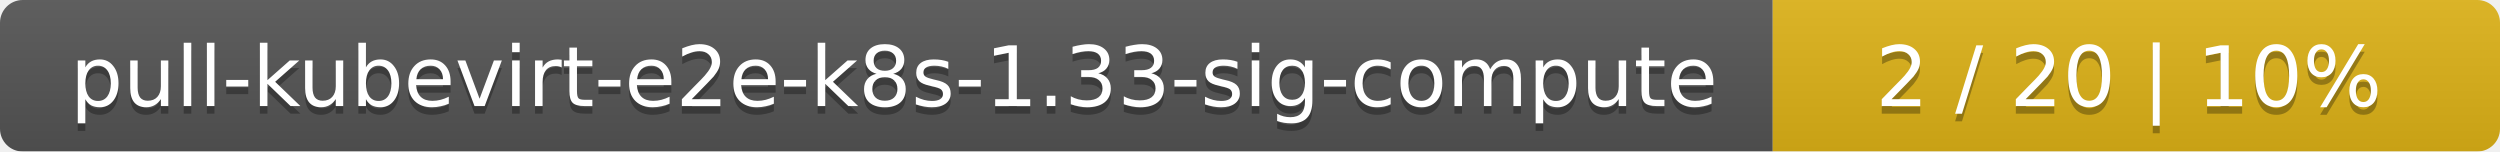
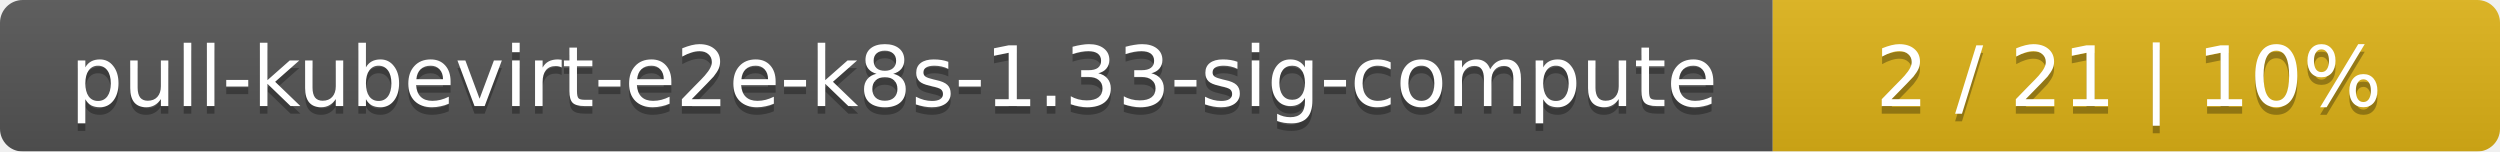
<svg xmlns="http://www.w3.org/2000/svg" width="330" height="20">
  <linearGradient id="smooth" x2="0" y2="100%">
    <stop offset="0" stop-color="#bbb" stop-opacity=".1" />
    <stop offset="1" stop-opacity=".1" />
  </linearGradient>
  <mask id="round">
    <rect width="330" height="20" rx="3" fill="#fff" />
  </mask>
  <g mask="url(#round)">
    <rect width="234" height="20" fill="#555" />
    <rect x="234" width="96" height="20" fill="#dfb317" />
    <rect width="330" height="20" fill="url(#smooth)" />
  </g>
  <g fill="#fff" text-anchor="middle" font-family="DejaVu Sans,Verdana,Geneva,sans-serif" font-size="11">
    <text x="118" y="15" fill="#010101" fill-opacity=".3">pull-kubevirt-e2e-k8s-1.33-sig-compute</text>
    <text x="118" y="14">pull-kubevirt-e2e-k8s-1.33-sig-compute</text>
-     <text x="281" y="15" fill="#010101" fill-opacity=".3">2 / 20    |    10%</text>
-     <text x="281" y="14">2 / 20    |    10%</text>
+     <text x="281" y="15" fill="#010101" fill-opacity=".3">2 / 21    |    10%</text>
+     <text x="281" y="14">2 / 21    |    10%</text>
  </g>
</svg>
